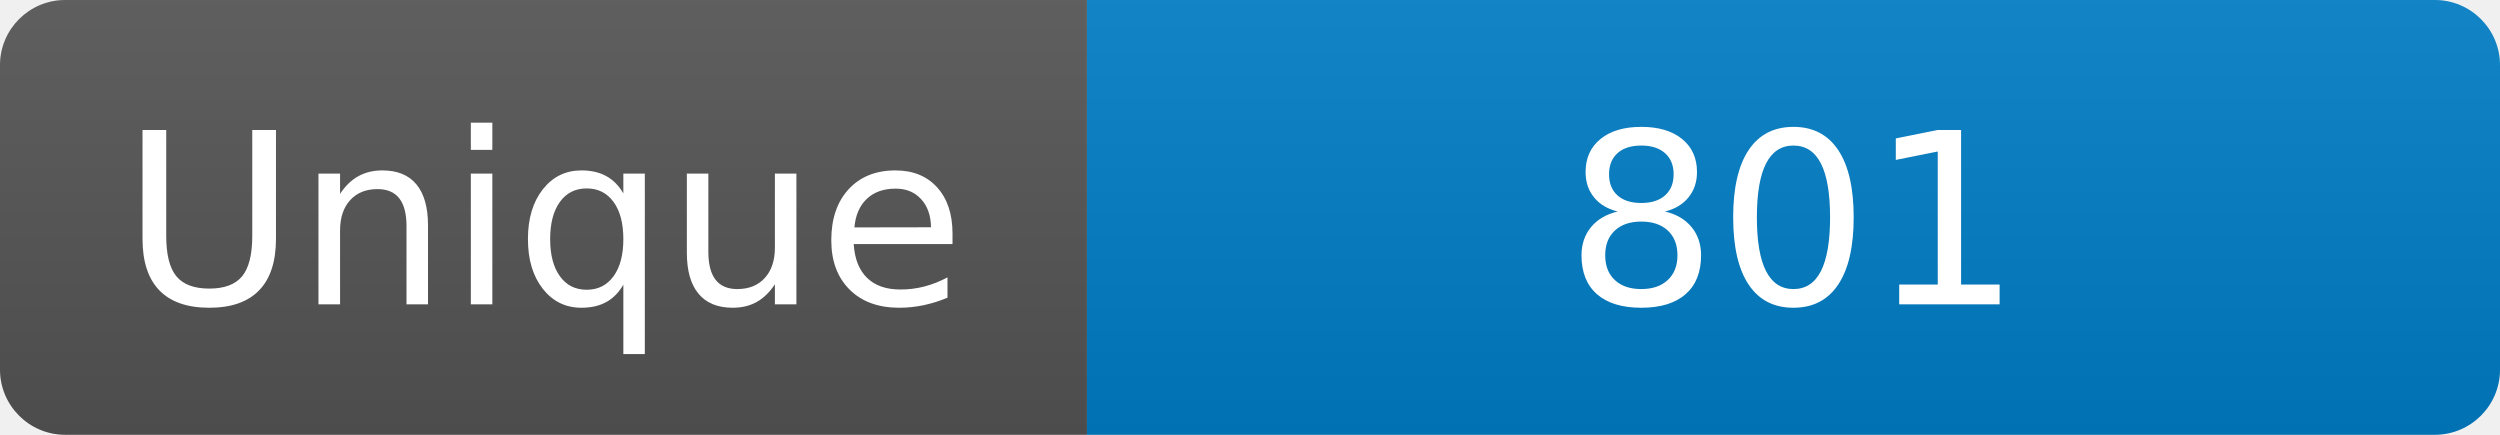
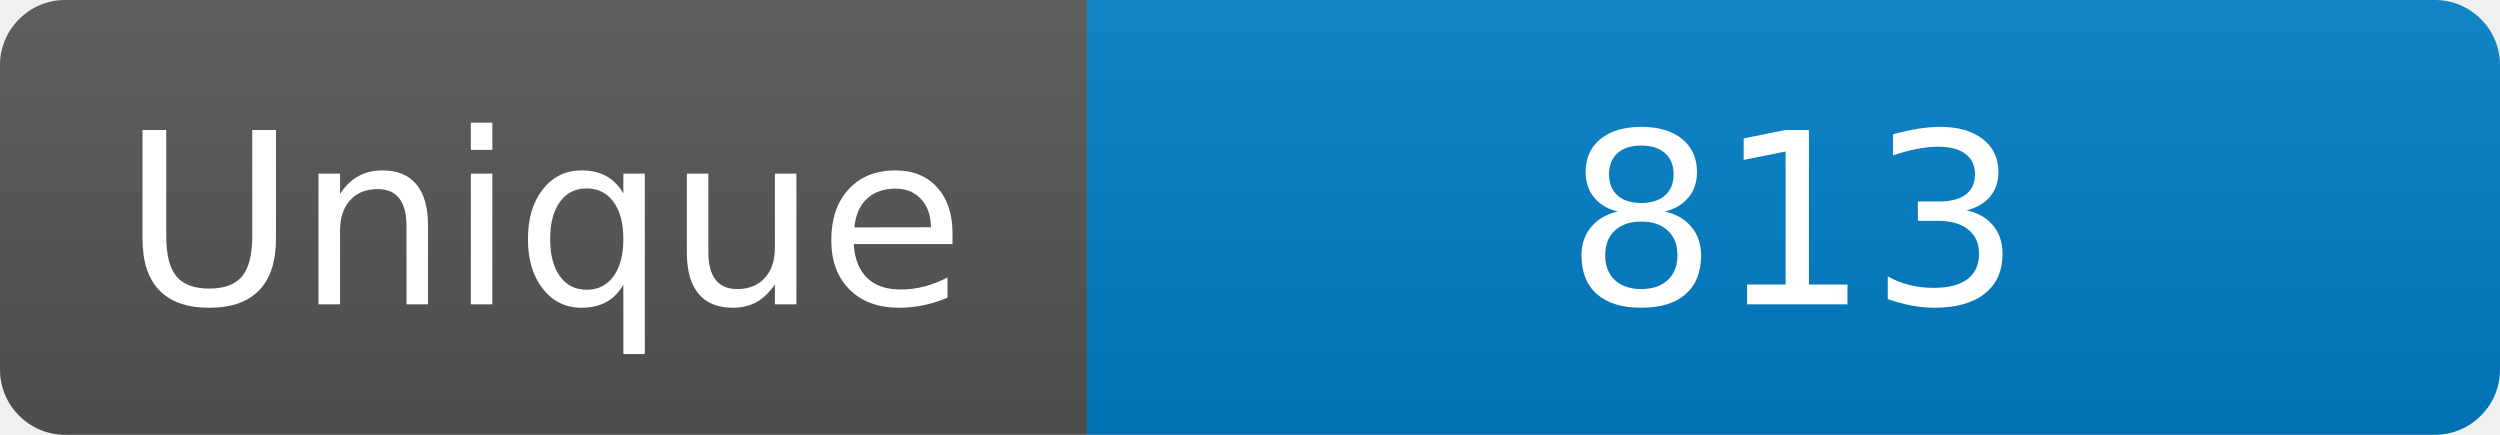
<svg xmlns="http://www.w3.org/2000/svg" width="115" height="20" role="img" aria-label="Maintained?: yes">
  <linearGradient id="s" x2="0" y2="100%">
    <stop offset="0" stop-color="#bbb" stop-opacity=".1" />
    <stop offset="1" stop-opacity=".1" />
  </linearGradient>
  <clipPath id="r">
    <rect width="115" height="20" rx="3" fill="#fff" />
  </clipPath>
  <g clip-path="url(#r)">
    <rect width="50" height="20" fill="#555" />
    <rect x="50" width="160" height="20" fill="#007ec6" />
    <rect width="115" height="20" fill="url(#s)" />
  </g>
  <g fill="#fff" text-anchor="middle" font-family="Verdana,Geneva,DejaVu Sans,sans-serif" font-size="110">
    <text x="250" y="140" transform="scale(.1)" fill="#fff">Unique</text>
-     <text x="825" y="140" transform="scale(.1)" fill="#fff">801</text>
+     <text x="825" y="140" transform="scale(.1)" fill="#fff">813</text>
  </g>
</svg>
